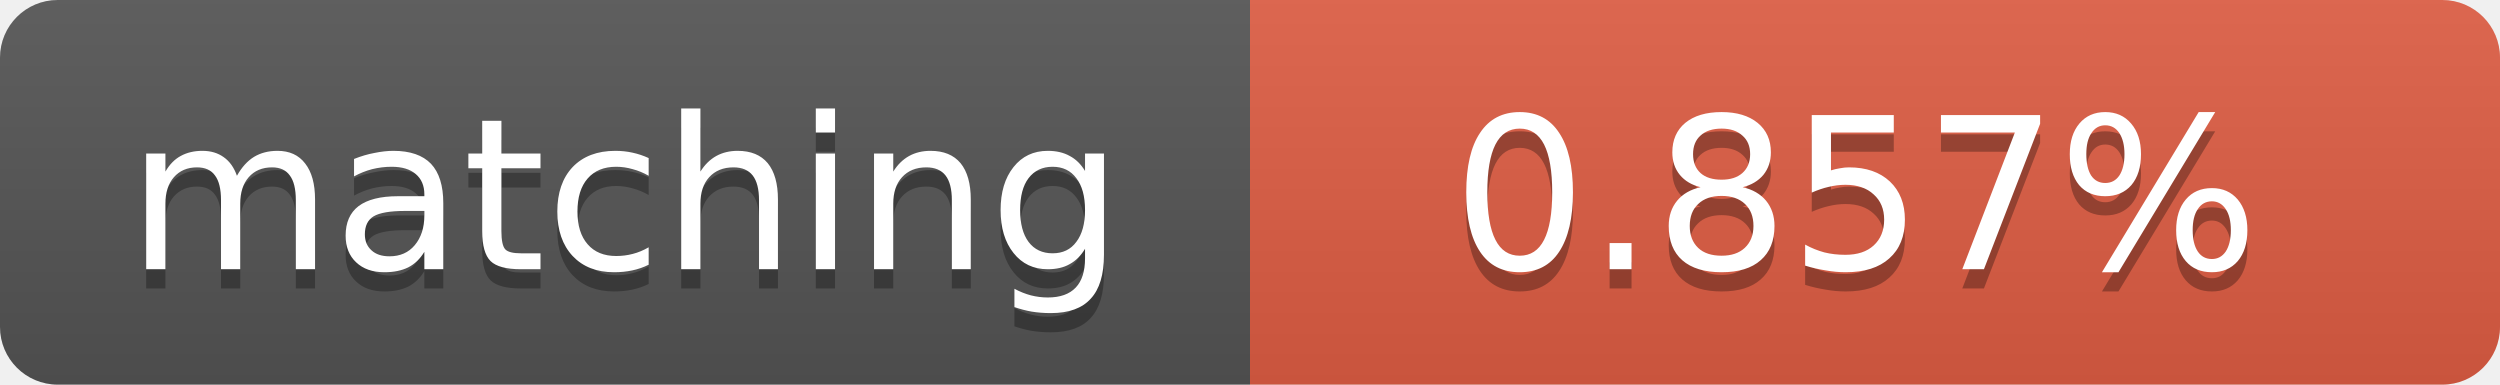
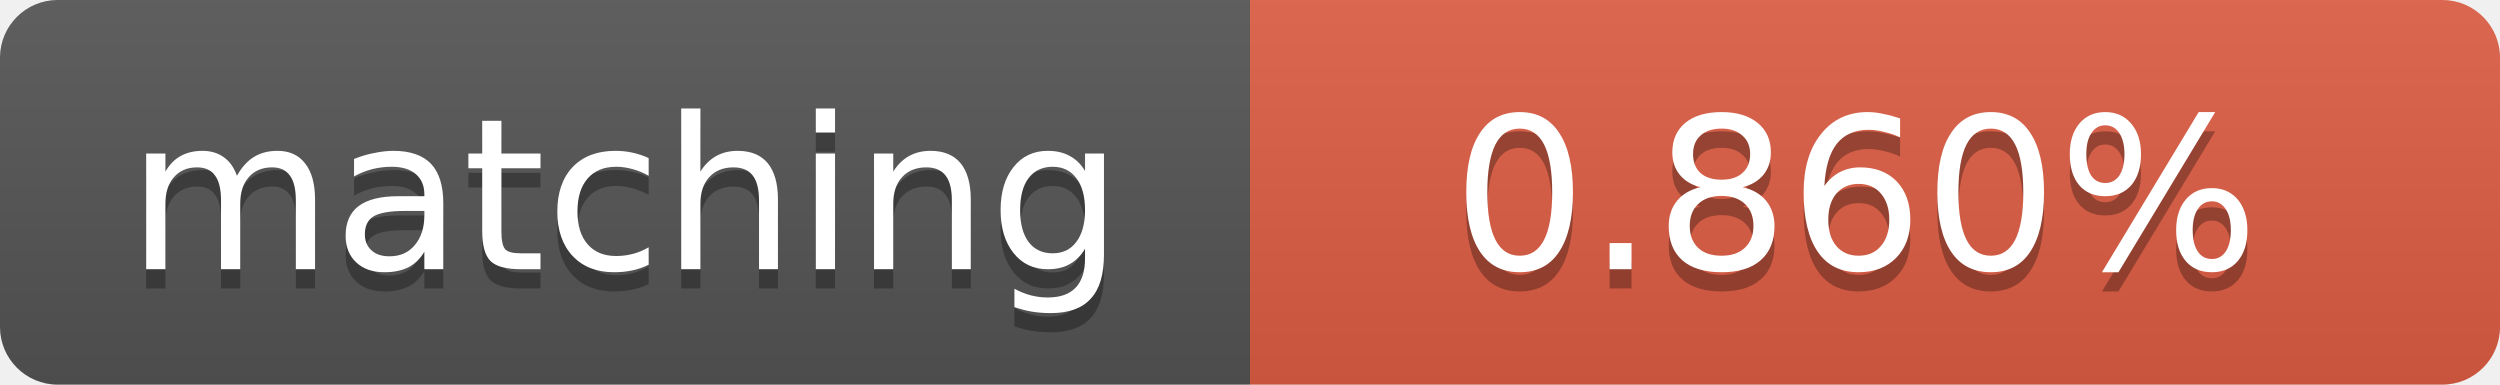
<svg xmlns="http://www.w3.org/2000/svg" width="130" height="20">
  <linearGradient id="b" x2="0" y2="100%">
    <stop offset="0" stop-color="#bbb" stop-opacity=".1" />
    <stop offset="1" stop-opacity=".1" />
  </linearGradient>
  <clipPath id="a">
    <rect width="130" height="20" rx="3" fill="#fff" />
  </clipPath>
  <g clip-path="url(#a)">
    <path fill="#555" d="M0 0h65v20H0z" />
    <path fill="#e05d44" d="M65 0h65v20H65z" />
    <path fill="url(#b)" d="M0 0h130v20H0z" />
  </g>
  <g fill="#fff" text-anchor="middle" font-family="DejaVu Sans,Verdana,Geneva,sans-serif" font-size="11">
    <text x="32.5" y="15" fill="#010101" fill-opacity=".3">matching</text>
    <text x="32.5" y="14">matching</text>
-     <text x="96.5" y="15" fill="#010101" fill-opacity=".3">0.857%</text>
-     <text x="96.5" y="14">0.857%</text>
+     <text x="96.5" y="15" fill="#010101" fill-opacity=".3">0.860%</text>
+     <text x="96.5" y="14">0.860%</text>
  </g>
</svg>
